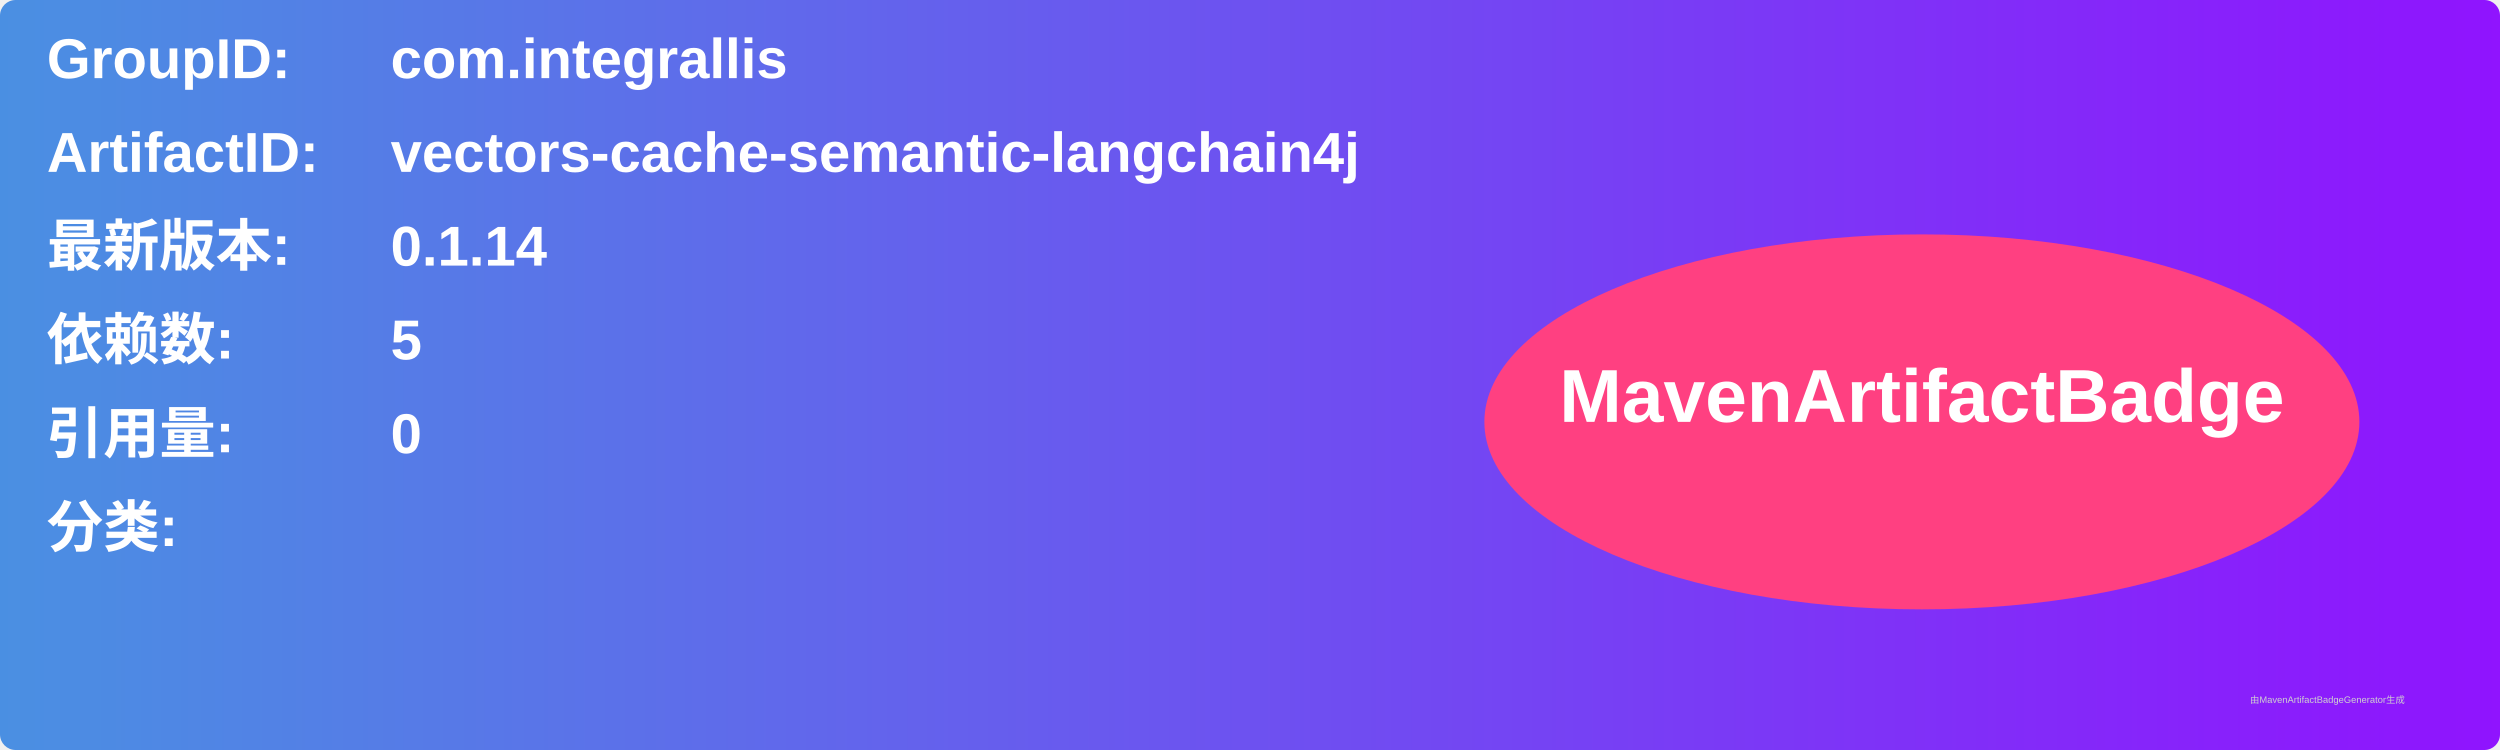
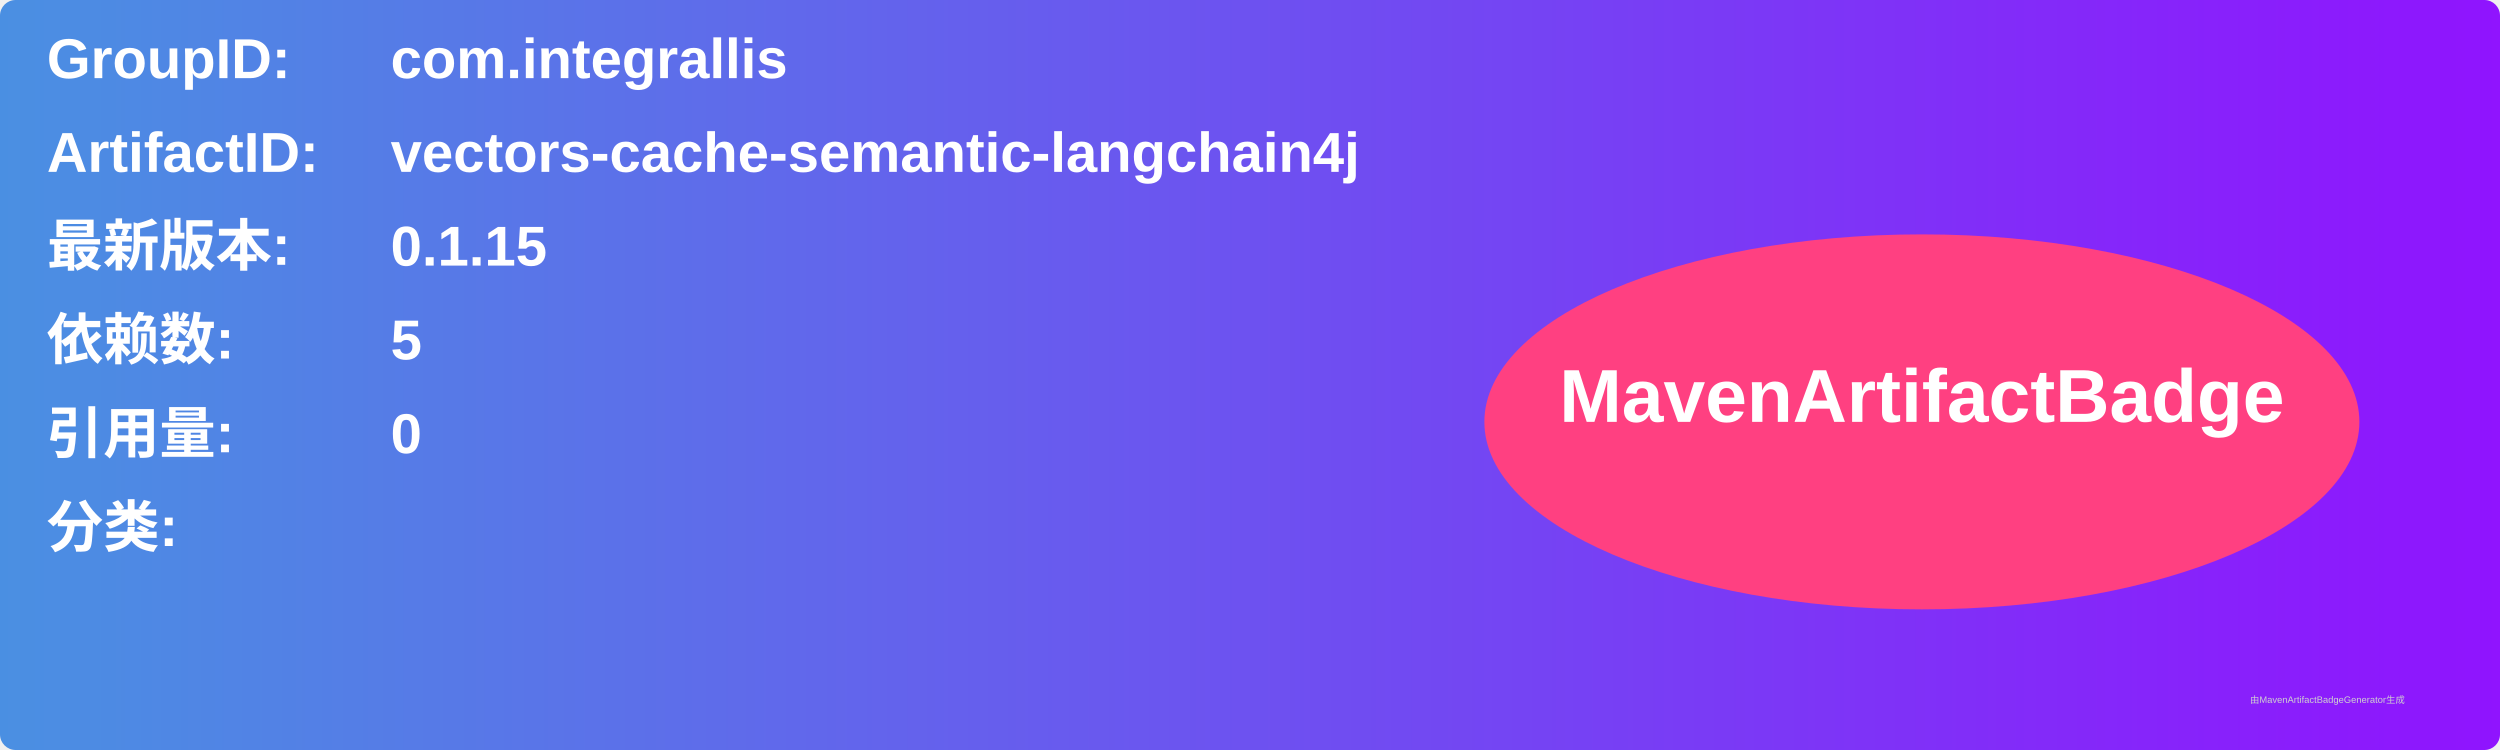
<svg xmlns="http://www.w3.org/2000/svg" width="800" height="240" viewBox="0 0 800 240">
  <linearGradient id="grad" x1="0%" y1="0%" x2="100%" y2="0%">
    <stop offset="0%" stop-color="#4a90e2" />
    <stop offset="100%" stop-color="#9013fe" />
  </linearGradient>
  <rect width="100%" height="100%" rx="5" ry="5" fill="url(#grad)" />
  <g transform="translate(15, 15)">
    <text x="0" y="10" font-family="Arial" font-size="18" fill="white" font-weight="bold" width="260">GroupID:</text>
    <text x="110" y="10" font-family="Arial" font-size="18" fill="white" font-weight="bold" width="460">com.integrallis</text>
    <text x="0" y="40" font-family="Arial" font-size="18" fill="white" font-weight="bold" width="260">ArtifactID:</text>
    <text x="110" y="40" font-family="Arial" font-size="18" fill="white" font-weight="bold" width="460">vectors-cache-semantic-langchain4j</text>
    <text x="0" y="70" font-family="Arial" font-size="18" fill="white" font-weight="bold">最新版本:</text>
    <text x="110" y="70" font-family="Arial" font-size="18" fill="white" font-weight="bold">
-       <tspan font-weight="bold">0.1.14</tspan>
+       <tspan font-weight="bold">0.1.15</tspan>
    </text>
    <text x="0" y="100" font-family="Arial" font-size="18" fill="white" font-weight="bold">依赖数: </text>
    <text x="110" y="100" font-family="Arial" font-size="18" fill="white">
      <tspan font-weight="bold">5</tspan>
    </text>
    <text x="0" y="130" font-family="Arial" font-size="18" fill="white" font-weight="bold">引用量: </text>
    <text x="110" y="130" font-family="Arial" font-size="18" fill="white">
      <tspan font-weight="bold">0</tspan>
    </text>
    <text x="0" y="160" font-family="Arial" font-size="18" fill="white" font-weight="bold">分类:</text>
    <text x="10" y="190" font-family="Arial" font-size="10" fill="white">
      <tspan font-weight="bold" />
    </text>
    <ellipse cx="600" cy="120" rx="140" ry="60" fill="#ff4081" />
    <text x="600" y="120" text-anchor="middle" font-family="Arial" font-size="24" fill="white" font-weight="bold">MavenArtifactBadge</text>
  </g>
  <text x="720" y="225" font-family="Arial" font-size="3" fill="#d0d0d0">由MavenArtifactBadgeGenerator生成</text>
</svg>
